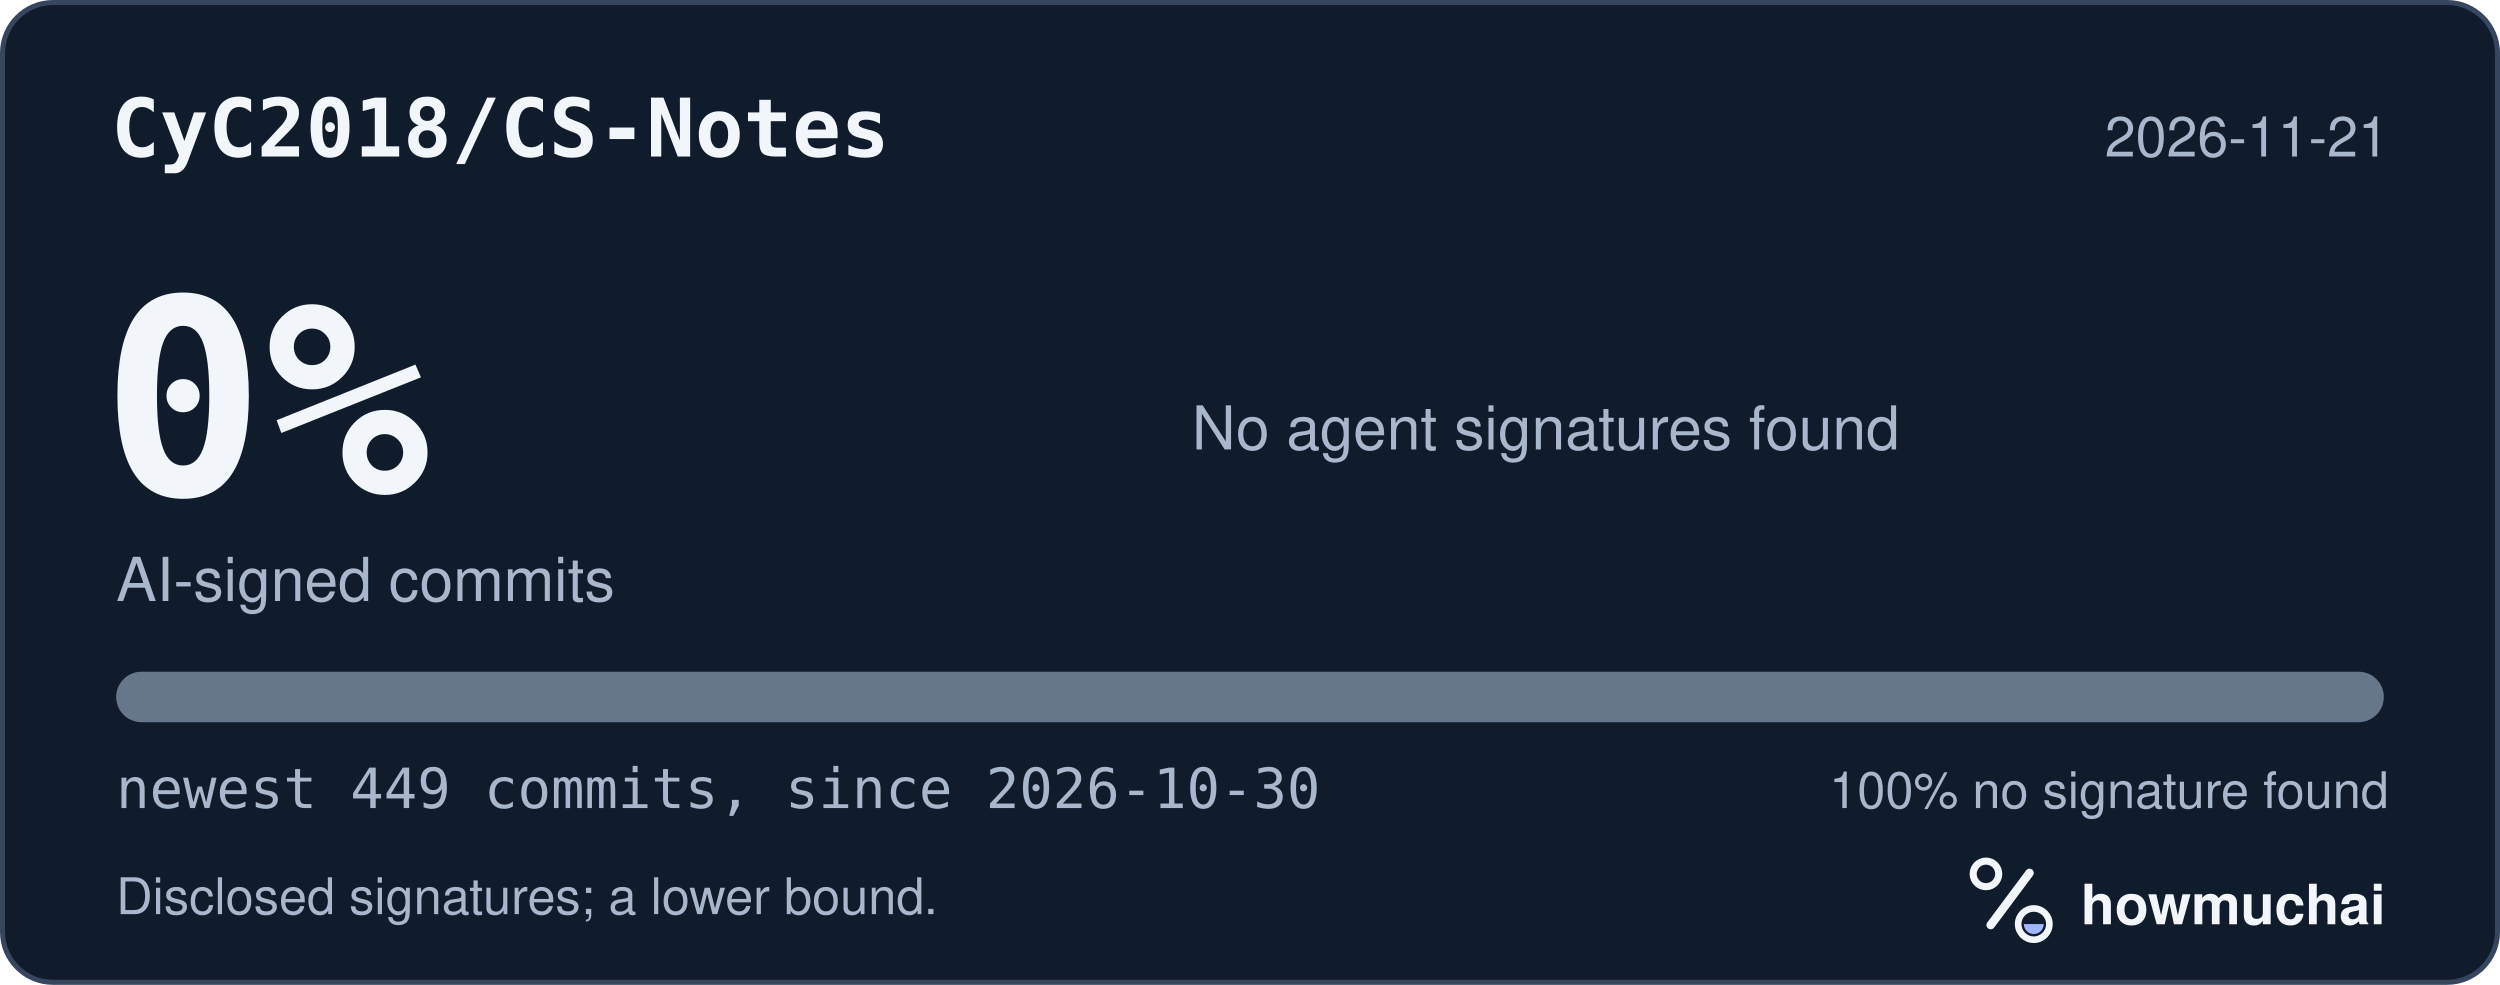
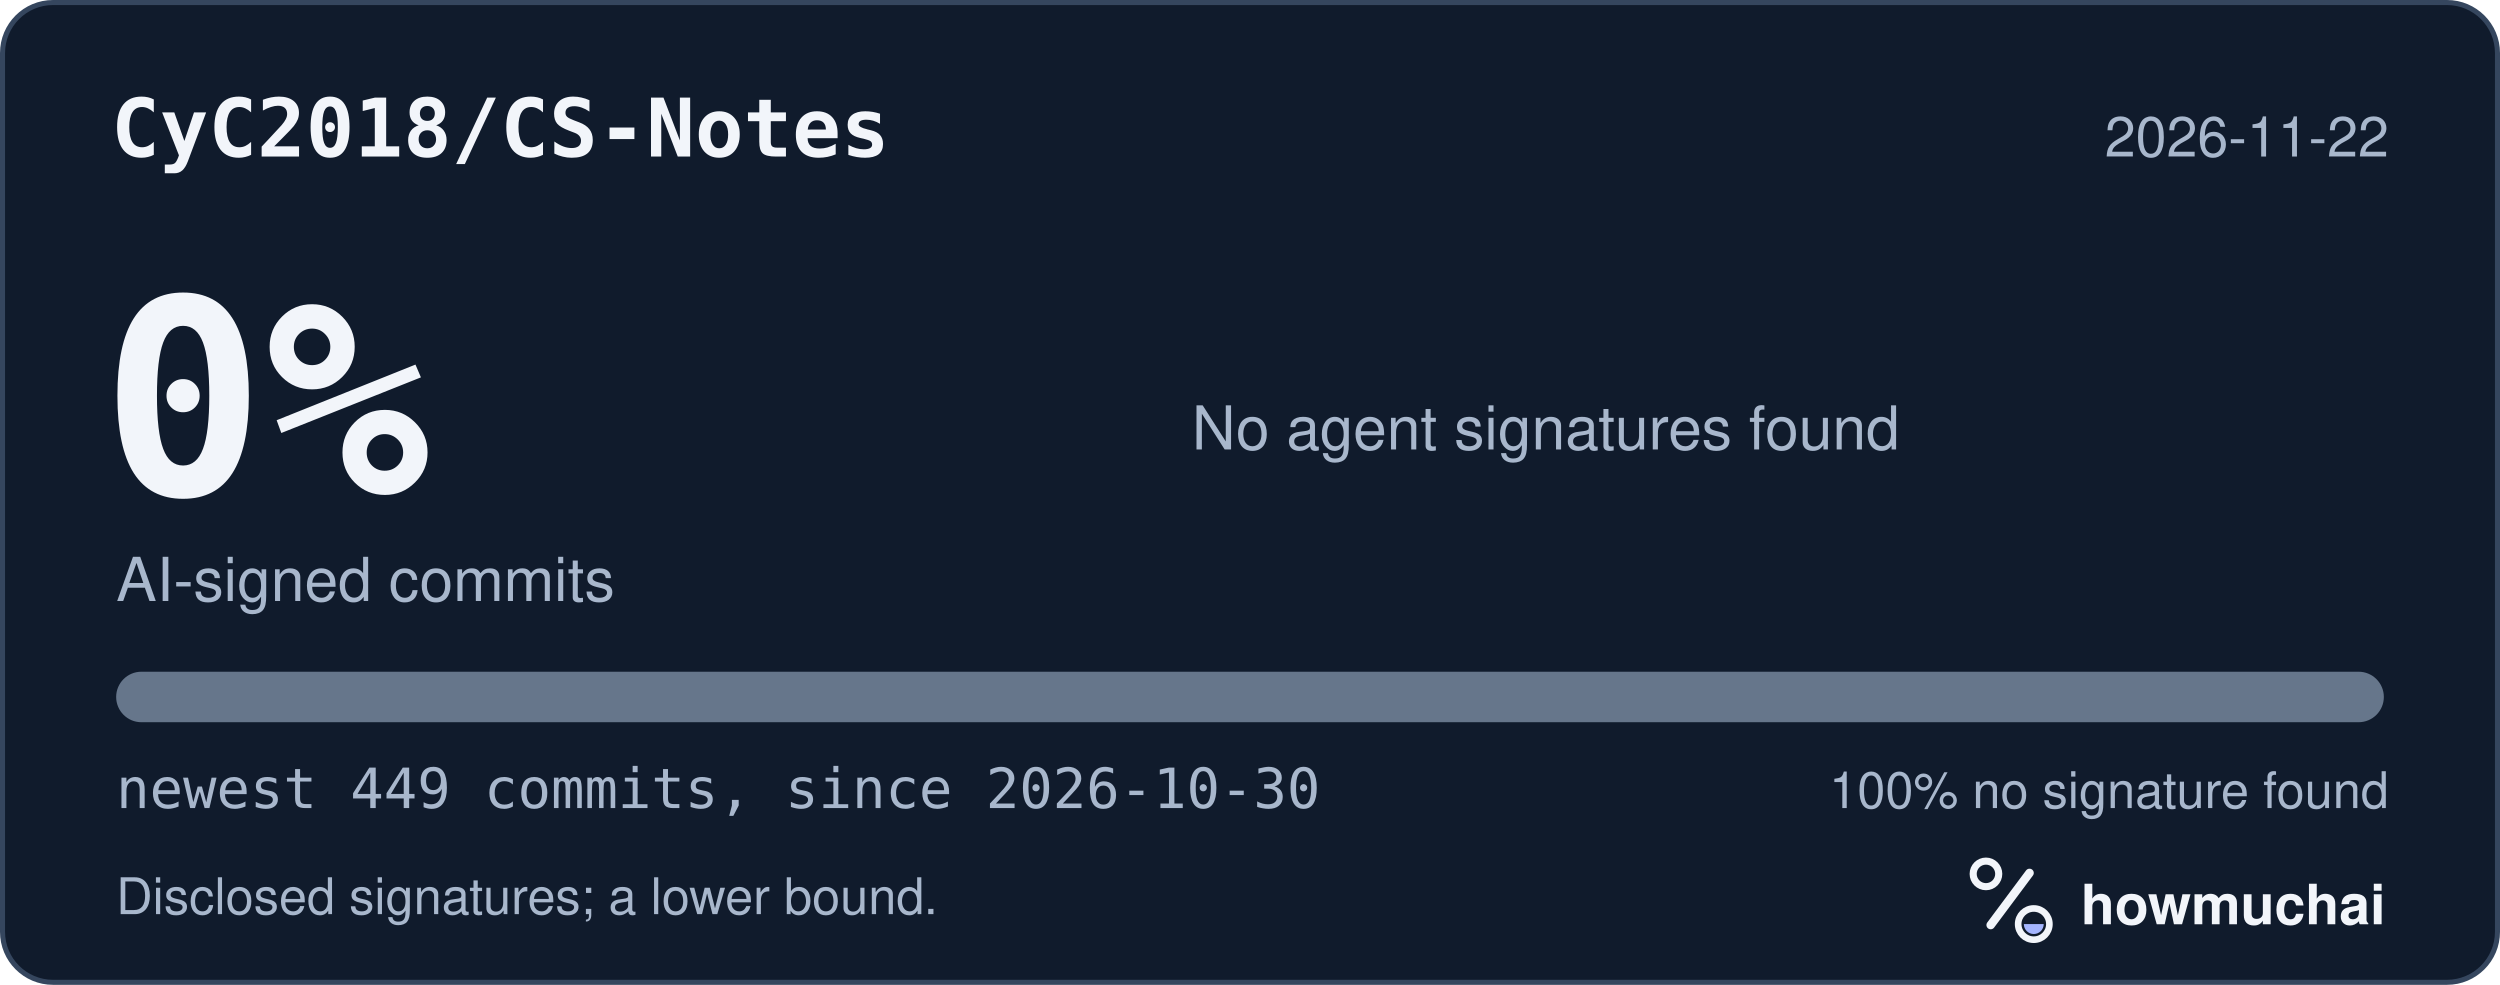
<svg xmlns="http://www.w3.org/2000/svg" width="495" height="195" viewBox="0 0 495 195" role="img" aria-labelledby="hm-t hm-d">
  <rect x="0.5" y="0.5" width="494" height="194" rx="10" fill="#101B2C" stroke="#35465E" />
  <text x="22" y="31" fill="#F2F5FA" font-family="ui-monospace, SF Mono, Menlo, Consolas, IBM Plex Mono, monospace" font-size="16" font-weight="600">CyC2018/CS-Notes</text>
-   <text x="473" y="31" fill="#A8B7CC" font-family="-apple-system, BlinkMacSystemFont, Segoe UI, Helvetica, Arial, Fira Sans, sans-serif" font-size="11" text-anchor="end">2026-11-21</text>
+   <text x="473" y="31" fill="#A8B7CC" font-family="-apple-system, BlinkMacSystemFont, Segoe UI, Helvetica, Arial, Fira Sans, sans-serif" font-size="11" text-anchor="end">2026-11-22</text>
  <text x="20" y="98" fill="#F2F5FA" font-family="ui-monospace, SF Mono, Menlo, Consolas, IBM Plex Mono, monospace" font-size="54" font-weight="700">0%</text>
  <text x="23" y="119" fill="#A8B7CC" font-family="-apple-system, BlinkMacSystemFont, Segoe UI, Helvetica, Arial, Fira Sans, sans-serif" font-size="12">AI-signed commits</text>
  <text x="236" y="89" fill="#A8B7CC" font-family="-apple-system, BlinkMacSystemFont, Segoe UI, Helvetica, Arial, Fira Sans, sans-serif" font-size="12">No agent signatures found</text>
  <defs>
    <clipPath id="hm-bar">
      <rect x="23" y="133" width="449" height="10" rx="5" />
    </clipPath>
  </defs>
  <rect x="23" y="133" width="449" height="10" rx="5" fill="#66768B" />
  <g clip-path="url(#hm-bar)" />
  <text x="23" y="160" fill="#A8B7CC" font-family="ui-monospace, SF Mono, Menlo, Consolas, IBM Plex Mono, monospace" font-size="11">newest 449 commits, since 2026-10-30</text>
  <text x="473" y="160" fill="#A8B7CC" font-family="-apple-system, BlinkMacSystemFont, Segoe UI, Helvetica, Arial, Fira Sans, sans-serif" font-size="10" text-anchor="end">100% no signature found</text>
  <text x="23" y="181" fill="#A8B7CC" font-family="-apple-system, BlinkMacSystemFont, Segoe UI, Helvetica, Arial, Fira Sans, sans-serif" font-size="10">Disclosed signatures; a lower bound.</text>
  <g transform="translate(386 166) scale(0.046875)">
    <circle cx="154" cy="150" r="54" fill="none" stroke="#F2F5FA" stroke-width="30" />
    <path d="M174 366 338 146" fill="none" stroke="#F2F5FA" stroke-width="36" stroke-linecap="round" />
    <circle cx="356" cy="362" r="66" fill="none" stroke="#F2F5FA" stroke-width="28" />
    <path d="M314 362a42 42 0 0 0 84 0Z" fill="#A4B5FF" />
  </g>
  <text x="412" y="183" fill="#F2F5FA" font-family="-apple-system, BlinkMacSystemFont, Segoe UI, Helvetica, Arial, Fira Sans, sans-serif" font-size="11" font-weight="650">howmuchai</text>
</svg>
